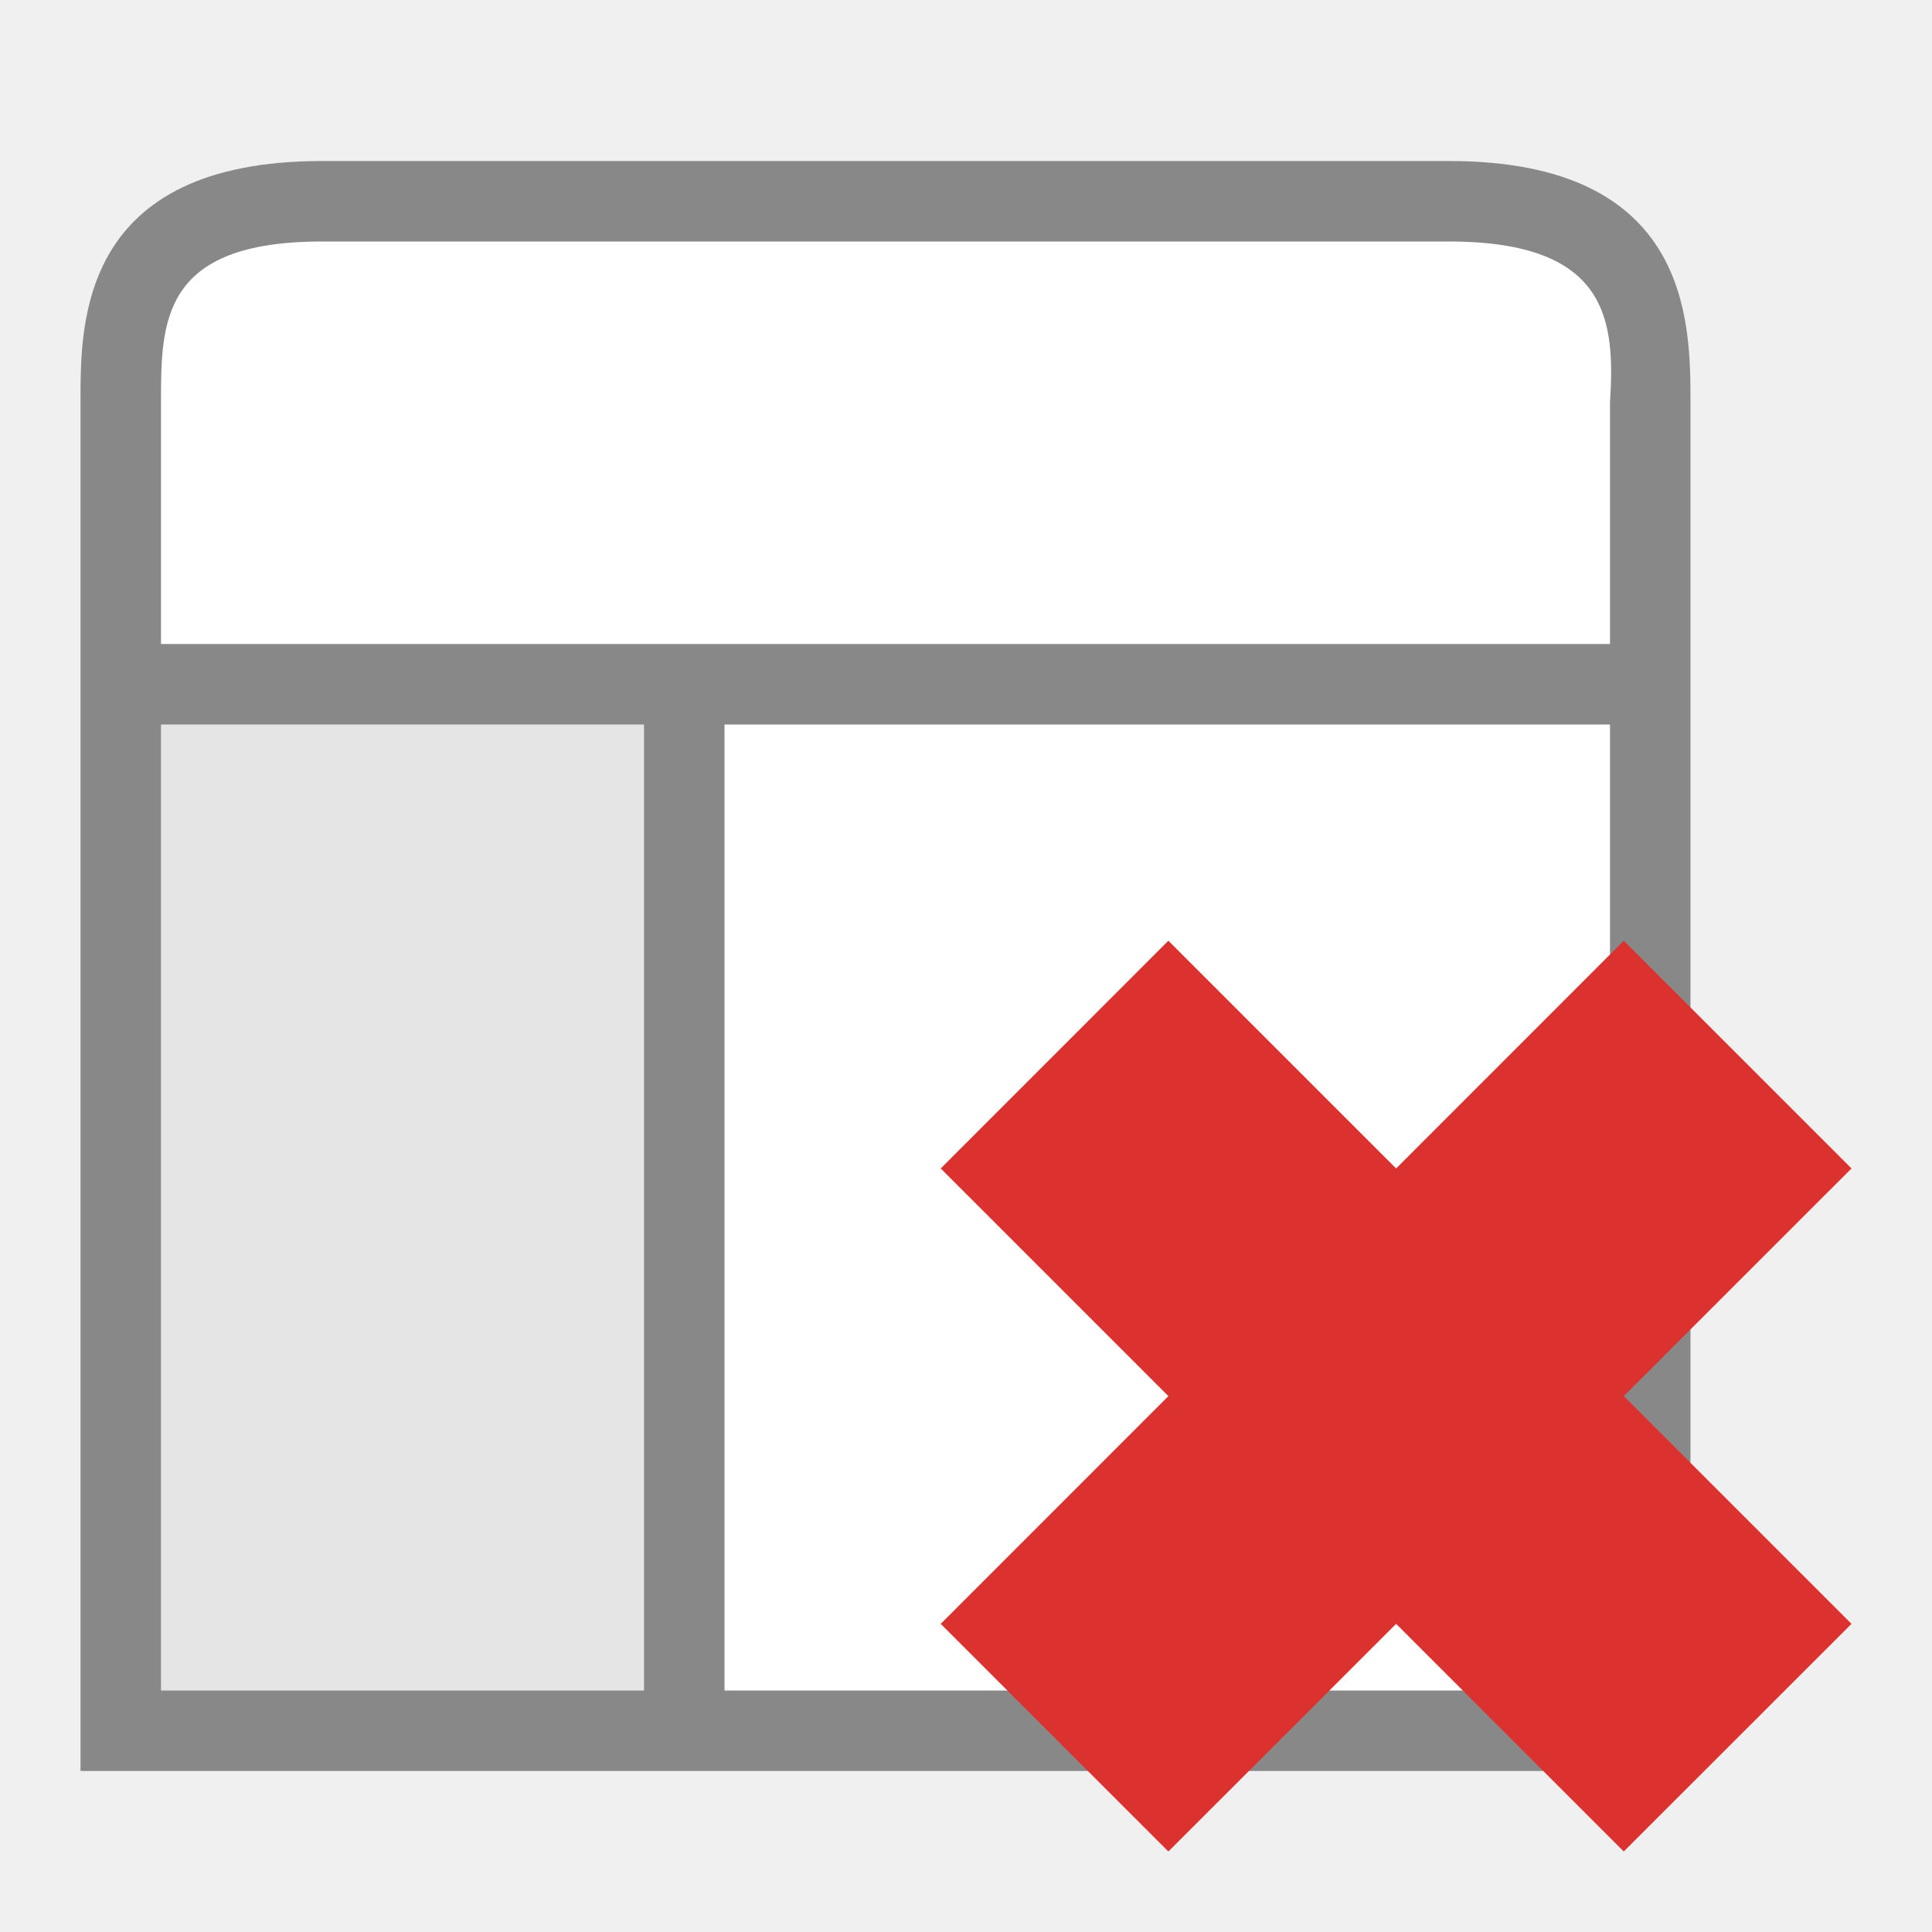
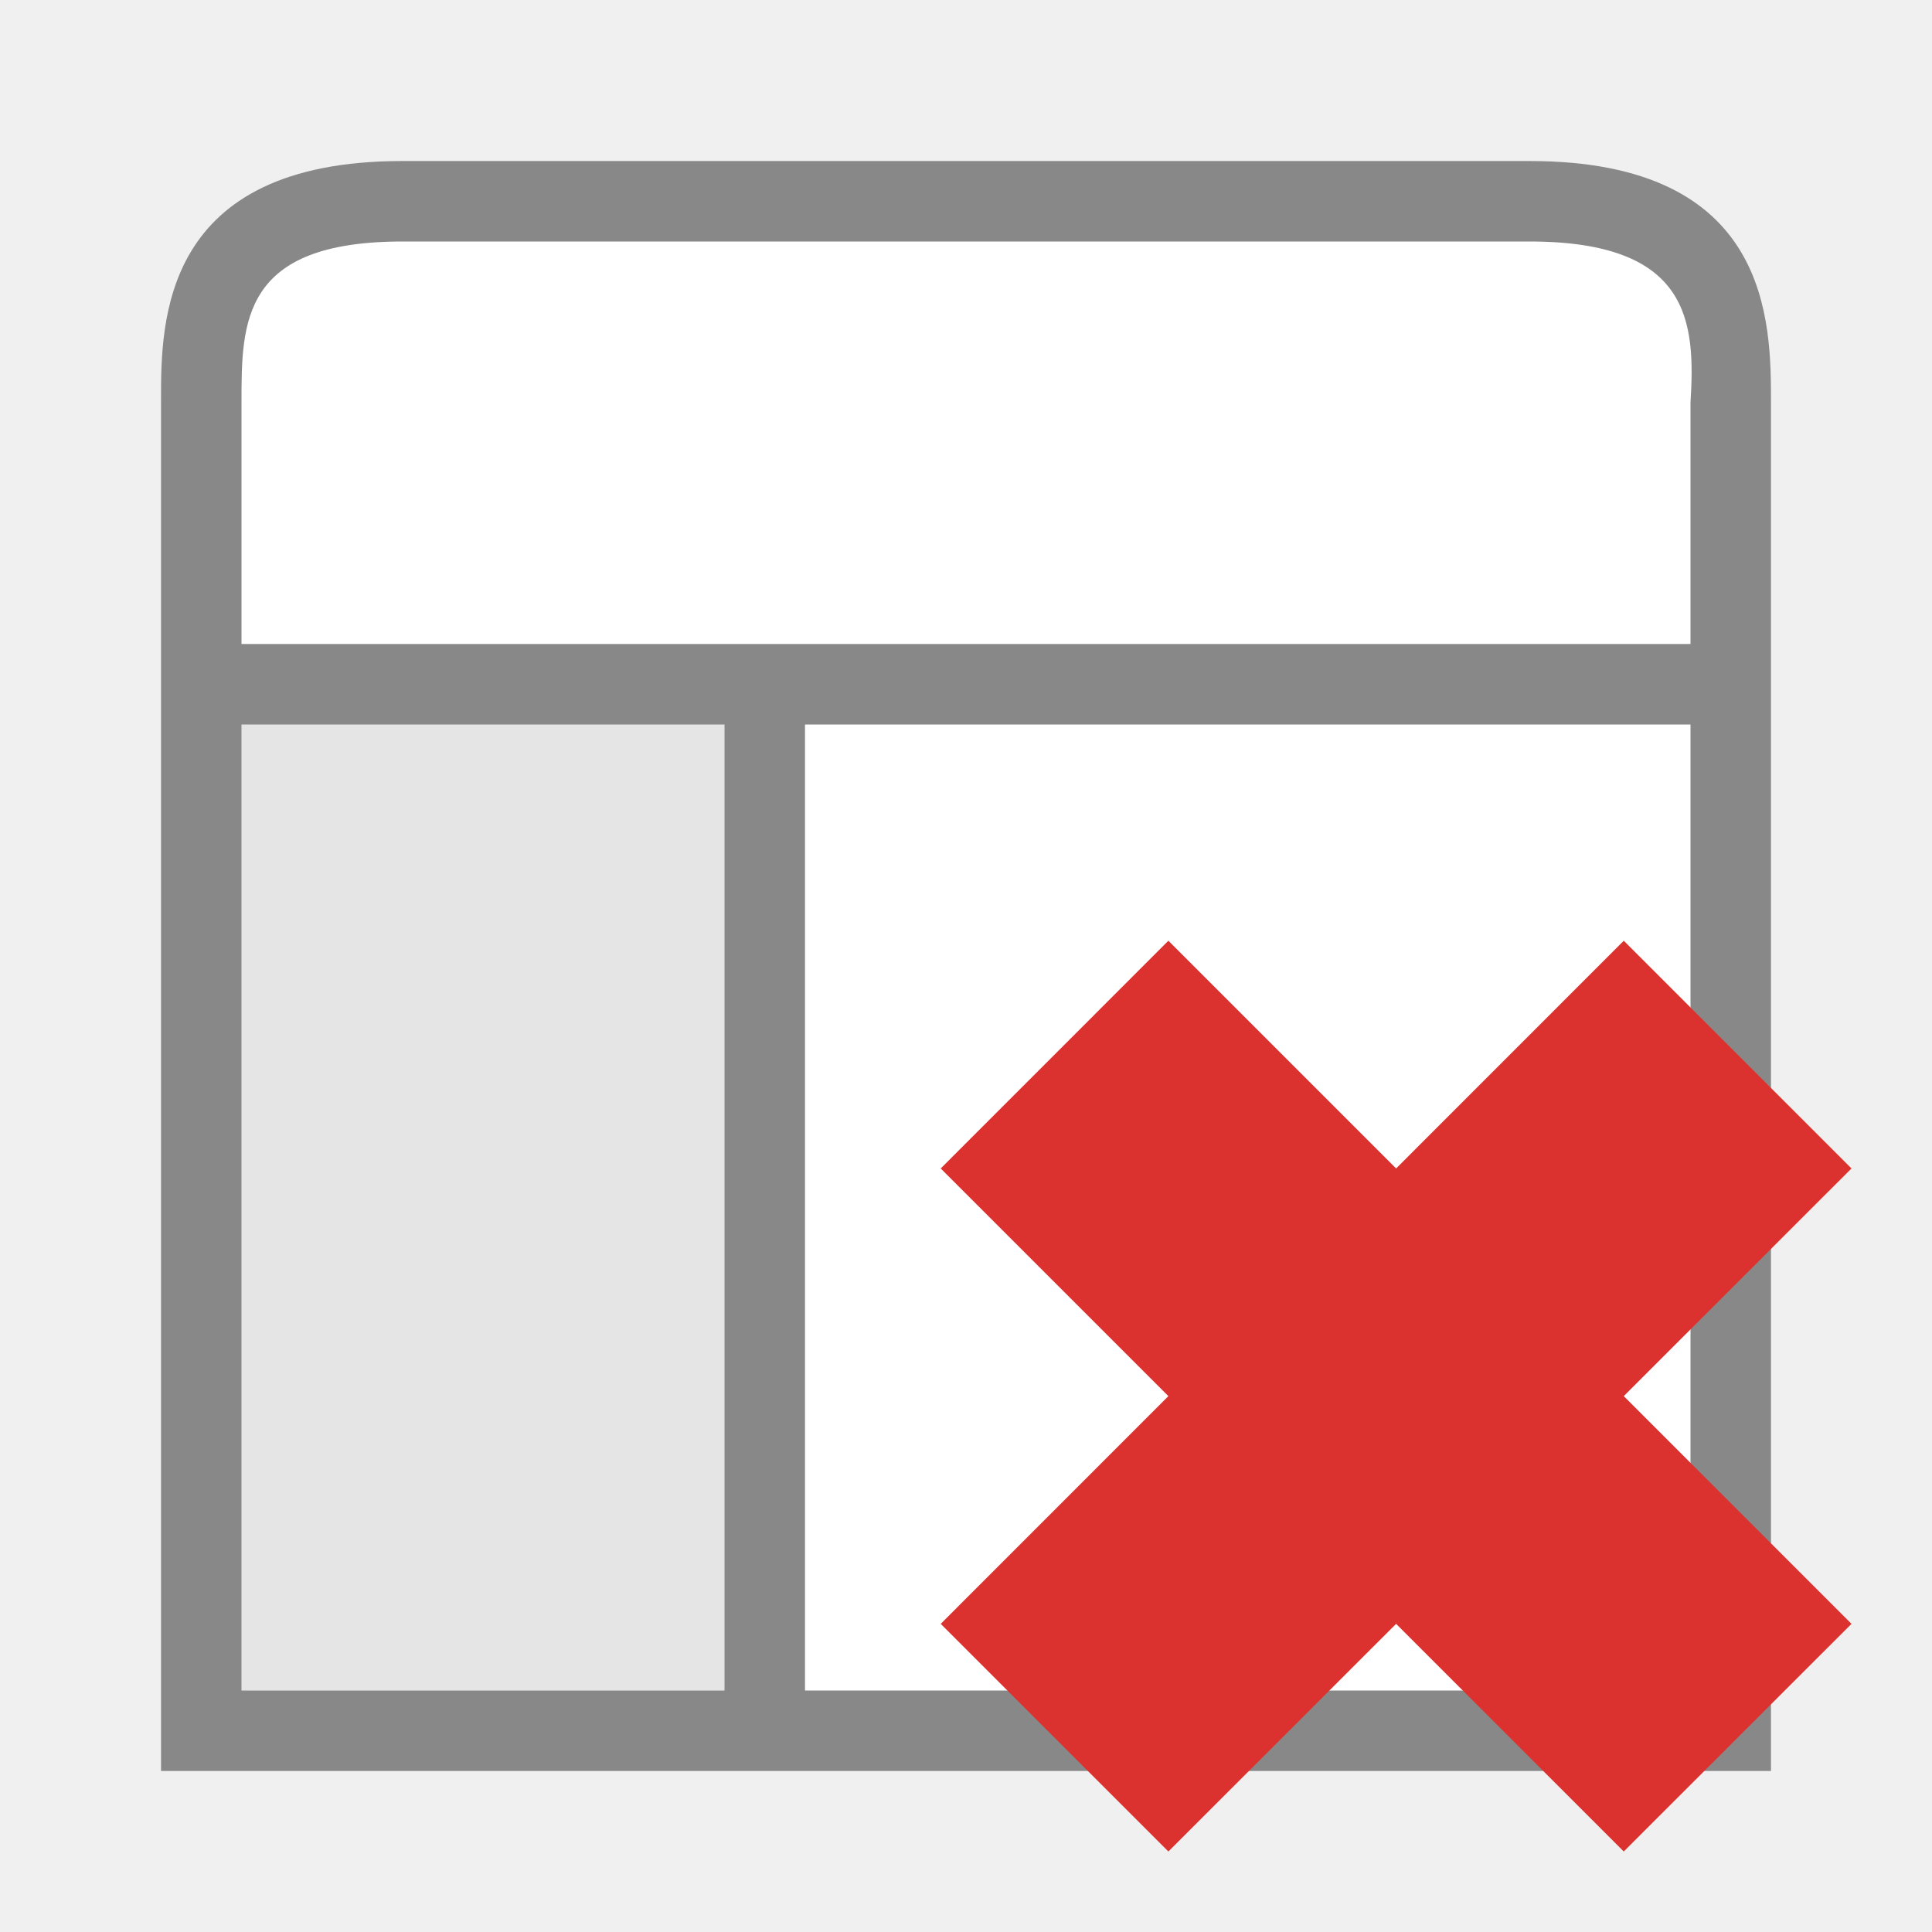
<svg xmlns="http://www.w3.org/2000/svg" width="24" height="24" viewBox="0 0 24 24" id="svg2" version="1.1">
  <defs id="defs14" />
-   <path style="fill:#ffffff" d="m 4,2 c -3,0 -3,2 -3,2.965 L 1,22 21,22 21,5 c 0,-1 0,-3 -3,-3 z" id="path4" />
-   <path style="fill:#888888" d="M 4 2 C 1 2 1 4 1 4.965 L 1 22 L 21 22 L 21 5 C 21 4 21 2 18 2 L 4 2 z M 4 3 L 18 3 C 20 3 20.062 4.002 20 5 L 20 8 L 2 8 L 2 5 C 2 4 2 3 4 3 z M 2 9 L 8 9 L 8 21 L 2 21 L 2 9 z M 9 9 L 20 9 L 20 21 L 9 21 L 9 9 z " id="path6" />
-   <path style="fill-opacity:0.102" d="m 2,9 6,0 L 8,21 2,21 Z" id="path8" />
+   <path style="fill:#ffffff" d="m 5,2 c -3,0 -3,2 -3,2.965 L 2,22 22,22 22,5 c 0,-1 0,-3 -3,-3 z" id="path4" />
+   <path style="fill:#888888" d="M 5,2 C 2,2 2,4 2,4.965 L 2,22 22,22 22,5 C 22,4 22,2 19,2 L 5,2 Z m 0,1 14,0 c 2,0 2.062,1.002 2,2 L 21,8 3,8 3,5 C 3,4 3,3 5,3 Z M 3,9 9,9 9,21 3,21 3,9 Z m 7,0 11,0 0,12 -11,0 0,-12 z" id="path6" />
+   <path style="fill-opacity:0.102" d="m 3,9 6,0 L 9,21 3,21 Z" id="path8" />
  <g transform="translate(1,0.9999996)" style="fill:#888888;fill-opacity:0.902" id="g10" />
  <path style="fill:#dc322f;fill-opacity:1" d="M 23,20.172 20.171,17.343 23,14.515 20.171,11.686 17.343,14.515 14.514,11.686 11.686,14.515 14.514,17.343 11.686,20.172 14.514,23 17.343,20.172 20.171,23 Z" id="path6-7" />
</svg>
